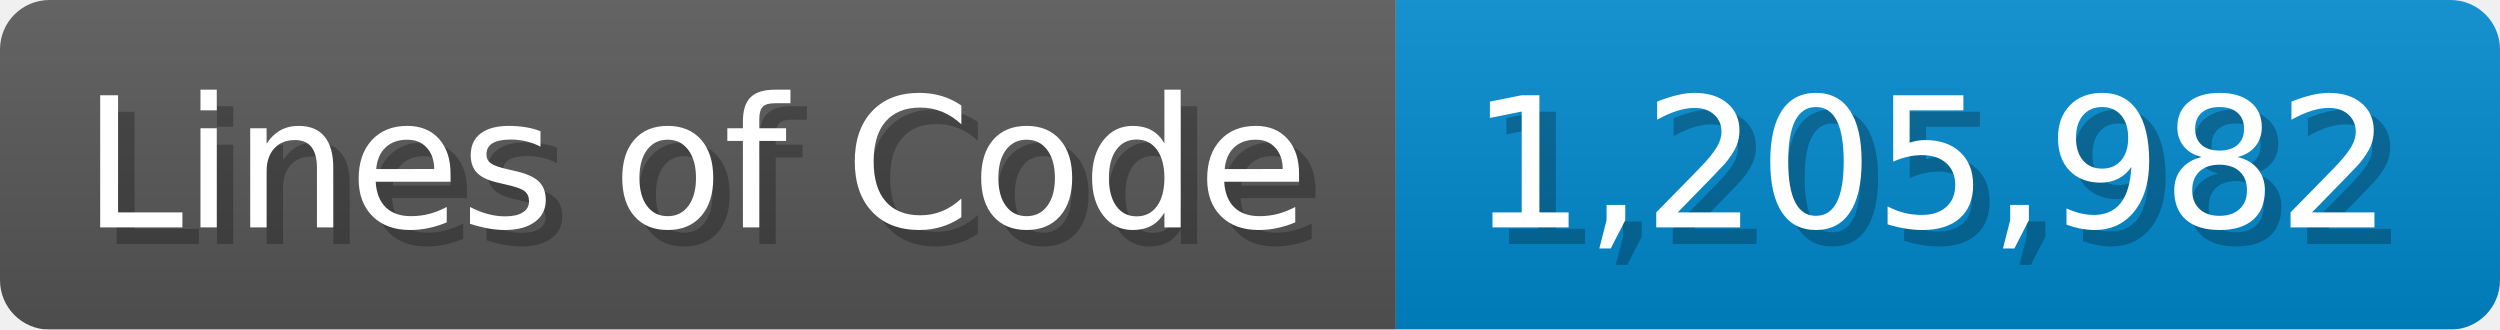
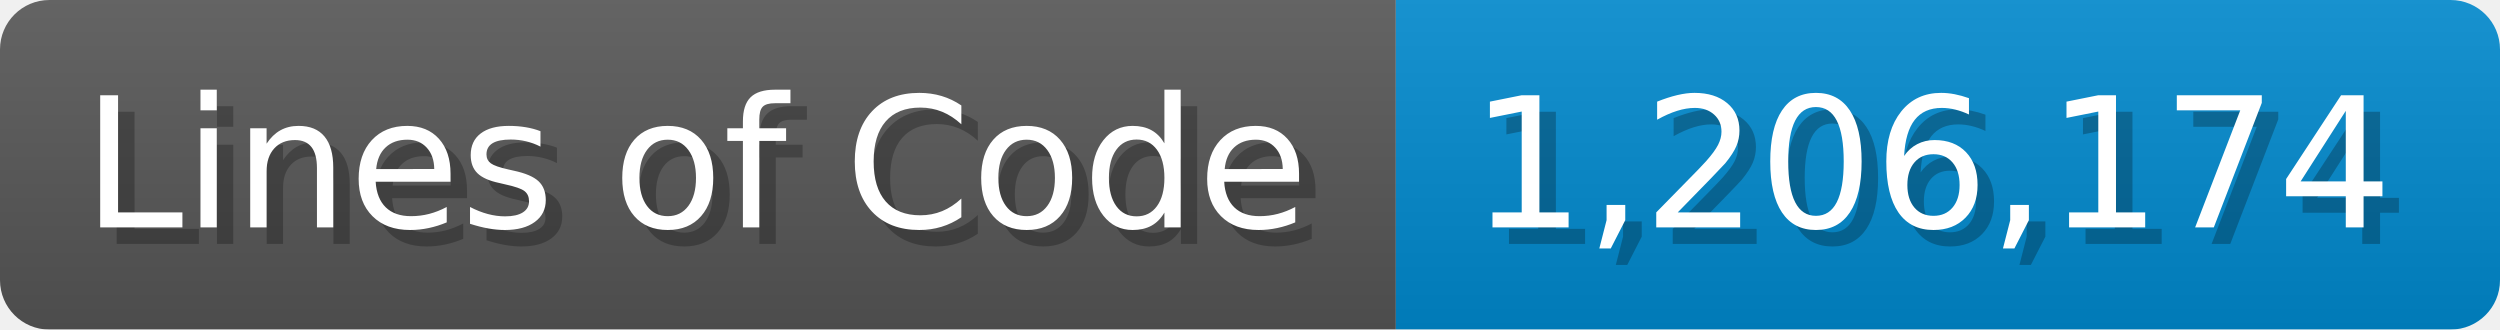
<svg xmlns="http://www.w3.org/2000/svg" width="151.7" height="20" viewBox="0 0 1517 200">
  <linearGradient id="a" x2="0" y2="100%">
    <stop offset="0" stop-opacity=".1" stop-color="#EEE" />
    <stop offset="1" stop-opacity=".1" />
  </linearGradient>
  <mask id="m">
    <rect width="1517" height="200" rx="30" fill="#FFF" />
  </mask>
  <g mask="url(#m)">
    <rect width="847" height="200" fill="#555" />
    <rect width="670" height="200" fill="#08C" x="847" />
    <rect width="1517" height="200" fill="url(#a)" />
  </g>
  <g fill="#fff" text-anchor="start" font-family="Verdana,DejaVu Sans,sans-serif" font-size="110">
    <text x="60" y="148" textLength="747" fill="#000" opacity="0.25">Lines of Code</text>
    <text x="50" y="138" textLength="747">Lines of Code</text>
-     <text x="902" y="148" textLength="570" fill="#000" opacity="0.25">1,205,982</text>
-     <text x="892" y="138" textLength="570">1,205,982</text>
+     <text x="902" y="148" textLength="570" fill="#000" opacity="0.25">1,206,174</text>
+     <text x="892" y="138" textLength="570">1,206,174</text>
  </g>
</svg>
